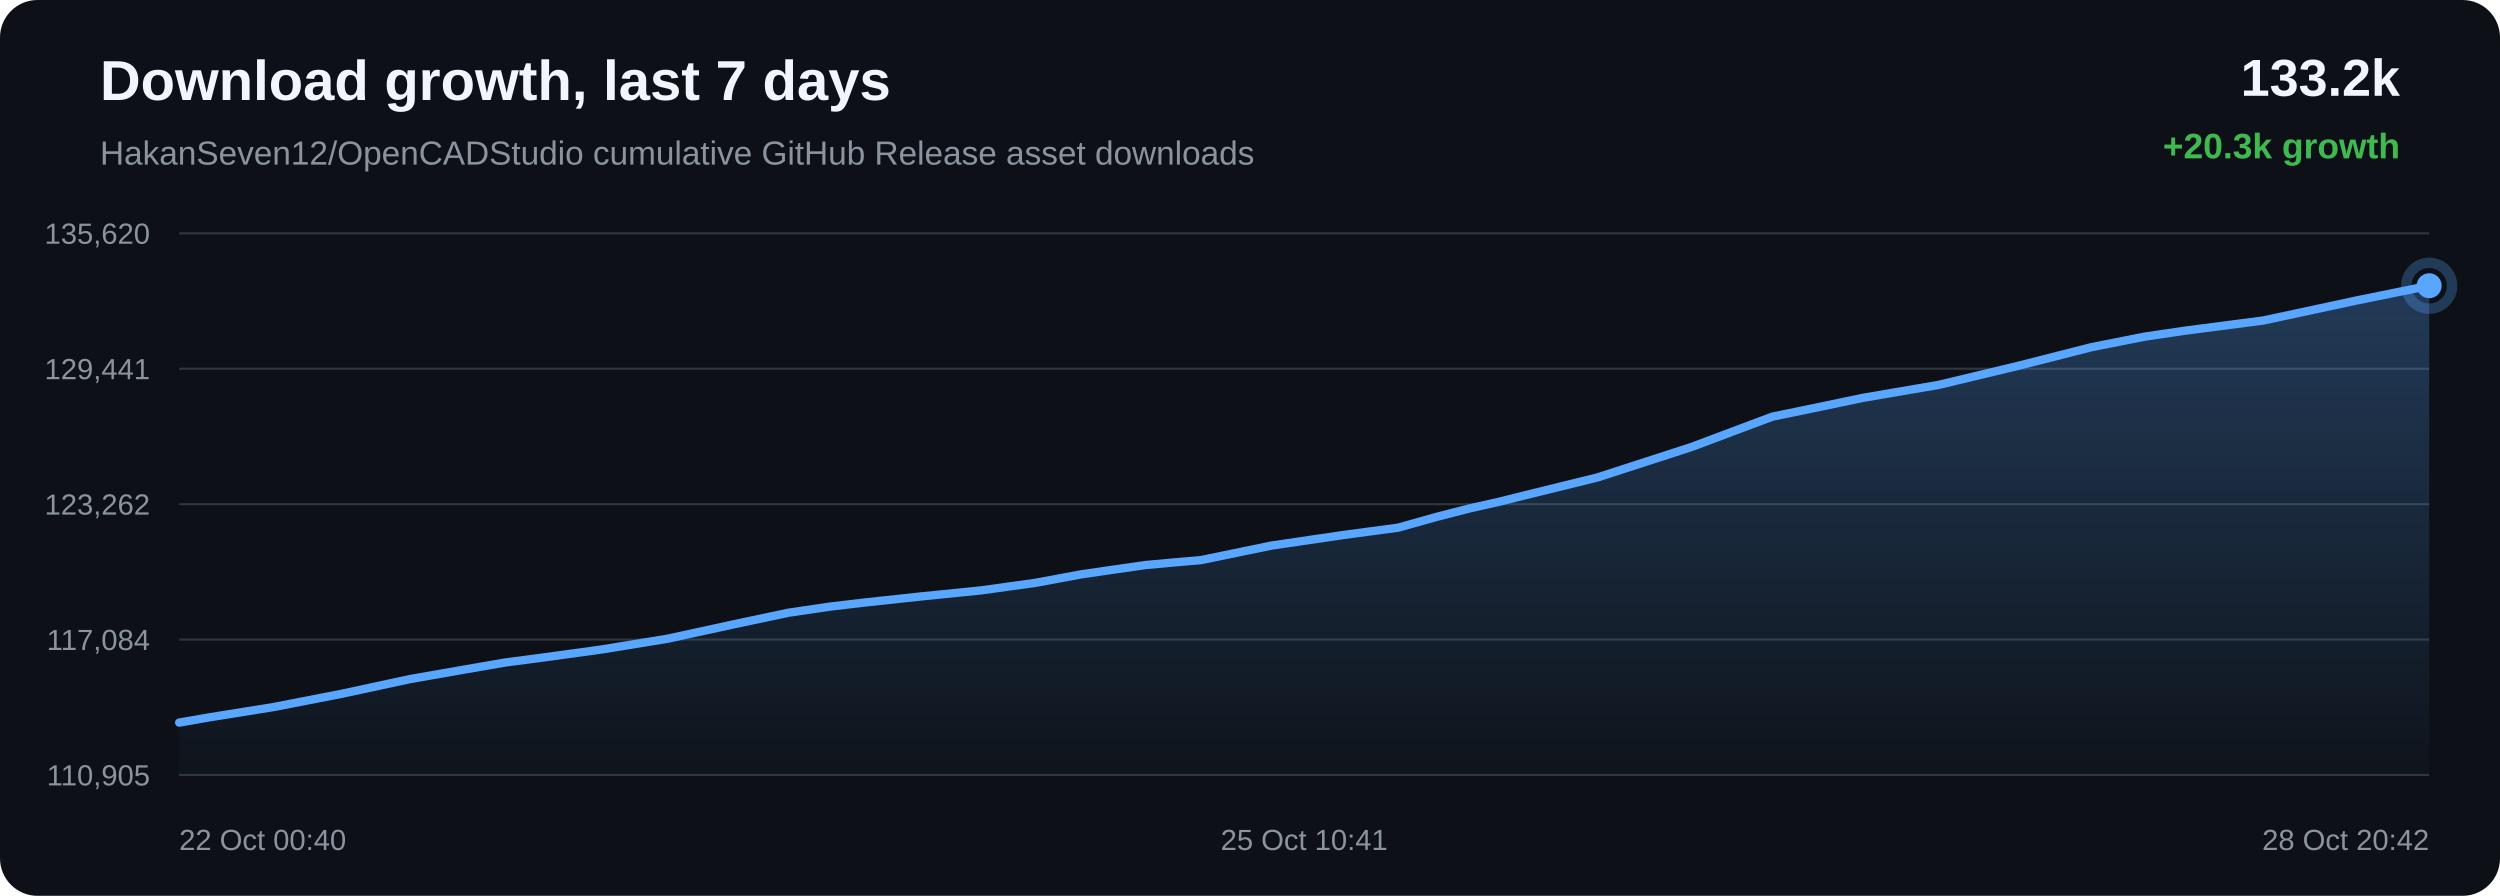
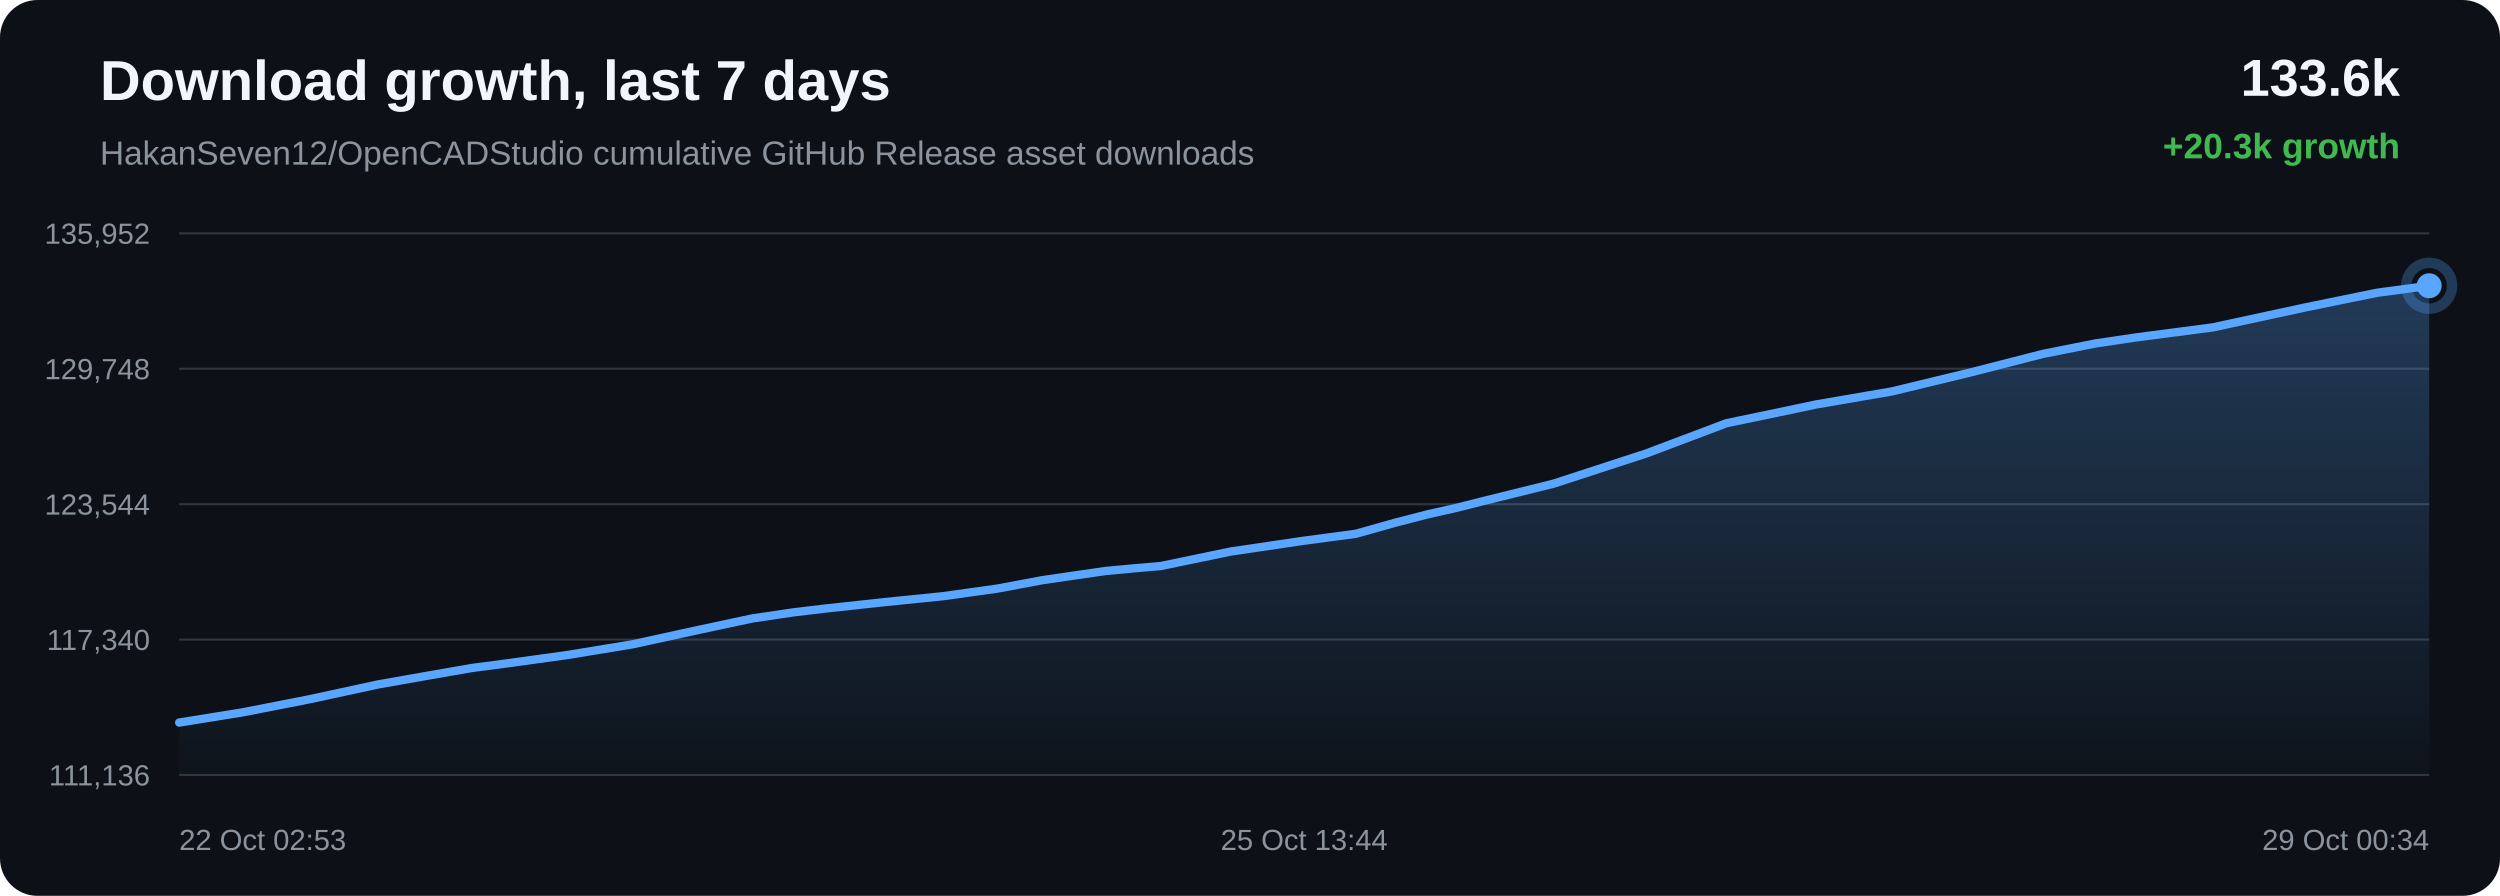
<svg xmlns="http://www.w3.org/2000/svg" width="1200" height="430" viewBox="0 0 1200 430">
  <defs>
    <linearGradient id="area" x1="0" x2="0" y1="0" y2="1">
      <stop offset="0%" stop-color="#58a6ff" stop-opacity="0.28" />
      <stop offset="100%" stop-color="#58a6ff" stop-opacity="0.02" />
    </linearGradient>
  </defs>
  <rect width="100%" height="100%" rx="18" fill="#0d1117" />
  <text x="48" y="48" fill="#f0f6fc" font-family="Arial, sans-serif" font-size="27" font-weight="700">Download growth, last 7 days</text>
  <text x="48" y="79" fill="#8b949e" font-family="Arial, sans-serif" font-size="16">HakanSeven12/OpenCADStudio cumulative GitHub Release asset downloads</text>
-   <text x="1152" y="46" text-anchor="end" fill="#f0f6fc" font-family="Arial, sans-serif" font-size="25" font-weight="700">133.2k</text>
+   <text x="1152" y="46" text-anchor="end" fill="#f0f6fc" font-family="Arial, sans-serif" font-size="25" font-weight="700">133.6k</text>
  <text x="1152" y="76" text-anchor="end" fill="#3fb950" font-family="Arial, sans-serif" font-size="17" font-weight="700">+20.3k growth</text>
  <line x1="86" y1="112.00" x2="1166" y2="112.00" stroke="#30363d" stroke-width="1" />
  <line x1="86" y1="177.00" x2="1166" y2="177.00" stroke="#30363d" stroke-width="1" />
  <line x1="86" y1="242.00" x2="1166" y2="242.00" stroke="#30363d" stroke-width="1" />
  <line x1="86" y1="307.00" x2="1166" y2="307.00" stroke="#30363d" stroke-width="1" />
  <line x1="86" y1="372.00" x2="1166" y2="372.00" stroke="#30363d" stroke-width="1" />
-   <text x="72" y="117.00" text-anchor="end" fill="#8b949e" font-family="Arial, sans-serif" font-size="14">135,620</text>
-   <text x="72" y="182.00" text-anchor="end" fill="#8b949e" font-family="Arial, sans-serif" font-size="14">129,441</text>
-   <text x="72" y="247.00" text-anchor="end" fill="#8b949e" font-family="Arial, sans-serif" font-size="14">123,262</text>
-   <text x="72" y="312.00" text-anchor="end" fill="#8b949e" font-family="Arial, sans-serif" font-size="14">117,084</text>
-   <text x="72" y="377.00" text-anchor="end" fill="#8b949e" font-family="Arial, sans-serif" font-size="14">110,905</text>
-   <path d="M 86.00 346.85 L 100.58 344.31 L 131.30 339.38 L 164.05 333.01 L 196.83 325.95 L 221.96 321.55 L 242.63 317.97 L 257.69 316.01 L 288.30 311.82 L 320.28 306.61 L 352.37 299.63 L 378.43 294.11 L 398.23 291.19 L 414.36 289.28 L 442.38 286.26 L 470.81 283.40 L 497.11 279.74 L 519.12 275.66 L 533.75 273.53 L 549.89 271.22 L 563.52 269.96 L 576.44 268.85 L 610.36 261.86 L 644.95 256.78 L 671.07 253.29 L 689.85 248.02 L 706.14 243.85 L 719.12 240.96 L 732.38 237.64 L 766.79 229.17 L 811.89 214.56 L 850.67 200.01 L 875.26 194.93 L 893.97 191.00 L 930.74 184.71 L 969.16 175.49 L 1003.95 166.63 L 1029.53 161.57 L 1048.98 158.70 L 1086.41 153.83 L 1131.37 144.18 L 1166.00 137.15 L 1166.00 372.00 L 86.00 372.00 Z" fill="url(#area)" />
-   <path d="M 86.00 346.85 L 100.58 344.31 L 131.30 339.38 L 164.05 333.01 L 196.83 325.95 L 221.96 321.55 L 242.63 317.97 L 257.69 316.01 L 288.30 311.82 L 320.28 306.61 L 352.37 299.63 L 378.43 294.11 L 398.23 291.19 L 414.36 289.28 L 442.38 286.26 L 470.81 283.40 L 497.11 279.74 L 519.12 275.66 L 533.75 273.53 L 549.89 271.22 L 563.52 269.96 L 576.44 268.85 L 610.36 261.86 L 644.95 256.78 L 671.07 253.29 L 689.85 248.02 L 706.14 243.85 L 719.12 240.96 L 732.38 237.64 L 766.79 229.17 L 811.89 214.56 L 850.67 200.01 L 875.26 194.93 L 893.97 191.00 L 930.74 184.71 L 969.16 175.49 L 1003.95 166.63 L 1029.53 161.57 L 1048.98 158.70 L 1086.41 153.83 L 1131.37 144.18 L 1166.00 137.15" fill="none" stroke="#58a6ff" stroke-width="4" stroke-linecap="round" stroke-linejoin="round" />
-   <circle cx="1166.00" cy="137.15" r="6" fill="#58a6ff" />
-   <circle cx="1166.00" cy="137.15" r="11" fill="none" stroke="#58a6ff" stroke-opacity="0.28" stroke-width="5" />
-   <text x="86.00" y="408" text-anchor="start" fill="#8b949e" font-family="Arial, sans-serif" font-size="14">22 Oct 00:40</text>
-   <text x="626.00" y="408" text-anchor="middle" fill="#8b949e" font-family="Arial, sans-serif" font-size="14">25 Oct 10:41</text>
-   <text x="1166.00" y="408" text-anchor="end" fill="#8b949e" font-family="Arial, sans-serif" font-size="14">28 Oct 20:42</text>
+   <text x="72" y="117.00" text-anchor="end" fill="#8b949e" font-family="Arial, sans-serif" font-size="14">135,952</text>
+   <text x="72" y="182.00" text-anchor="end" fill="#8b949e" font-family="Arial, sans-serif" font-size="14">129,748</text>
+   <text x="72" y="247.00" text-anchor="end" fill="#8b949e" font-family="Arial, sans-serif" font-size="14">123,544</text>
+   <text x="72" y="312.00" text-anchor="end" fill="#8b949e" font-family="Arial, sans-serif" font-size="14">117,340</text>
+   <text x="72" y="377.00" text-anchor="end" fill="#8b949e" font-family="Arial, sans-serif" font-size="14">111,136</text>
+   <path d="M 86.00 346.84 L 116.42 341.93 L 148.84 335.59 L 181.30 328.56 L 206.18 324.17 L 226.66 320.61 L 241.57 318.66 L 271.88 314.48 L 303.55 309.29 L 335.32 302.35 L 361.12 296.85 L 380.73 293.94 L 396.70 292.04 L 424.45 289.03 L 452.59 286.18 L 478.64 282.54 L 500.43 278.47 L 514.92 276.35 L 530.90 274.05 L 544.40 272.79 L 557.19 271.69 L 590.78 264.72 L 625.03 259.66 L 650.89 256.20 L 669.49 250.95 L 685.61 246.79 L 698.47 243.92 L 711.60 240.61 L 745.68 232.17 L 790.33 217.62 L 828.73 203.13 L 853.08 198.07 L 871.60 194.16 L 908.01 187.90 L 946.06 178.71 L 980.51 169.89 L 1005.84 164.85 L 1025.10 161.99 L 1062.15 157.14 L 1106.68 147.53 L 1140.96 140.53 L 1166.00 137.16 L 1166.00 372.00 L 86.00 372.00 Z" fill="url(#area)" />
+   <path d="M 86.00 346.84 L 116.42 341.93 L 148.84 335.59 L 181.30 328.56 L 206.18 324.17 L 226.66 320.61 L 241.57 318.66 L 271.88 314.48 L 303.55 309.29 L 335.32 302.35 L 361.12 296.85 L 380.73 293.94 L 396.70 292.04 L 424.45 289.03 L 452.59 286.18 L 478.64 282.54 L 500.43 278.47 L 514.92 276.35 L 530.90 274.05 L 544.40 272.79 L 557.19 271.69 L 590.78 264.72 L 625.03 259.66 L 650.89 256.20 L 669.49 250.95 L 685.61 246.79 L 698.47 243.92 L 711.60 240.61 L 745.68 232.17 L 790.33 217.62 L 828.73 203.13 L 853.08 198.07 L 871.60 194.16 L 908.01 187.90 L 946.06 178.71 L 980.51 169.89 L 1005.84 164.85 L 1025.10 161.99 L 1062.15 157.14 L 1106.68 147.53 L 1140.96 140.53 L 1166.00 137.16" fill="none" stroke="#58a6ff" stroke-width="4" stroke-linecap="round" stroke-linejoin="round" />
+   <circle cx="1166.00" cy="137.16" r="6" fill="#58a6ff" />
+   <circle cx="1166.00" cy="137.16" r="11" fill="none" stroke="#58a6ff" stroke-opacity="0.28" stroke-width="5" />
+   <text x="86.00" y="408" text-anchor="start" fill="#8b949e" font-family="Arial, sans-serif" font-size="14">22 Oct 02:53</text>
+   <text x="626.00" y="408" text-anchor="middle" fill="#8b949e" font-family="Arial, sans-serif" font-size="14">25 Oct 13:44</text>
+   <text x="1166.00" y="408" text-anchor="end" fill="#8b949e" font-family="Arial, sans-serif" font-size="14">29 Oct 00:34</text>
</svg>
